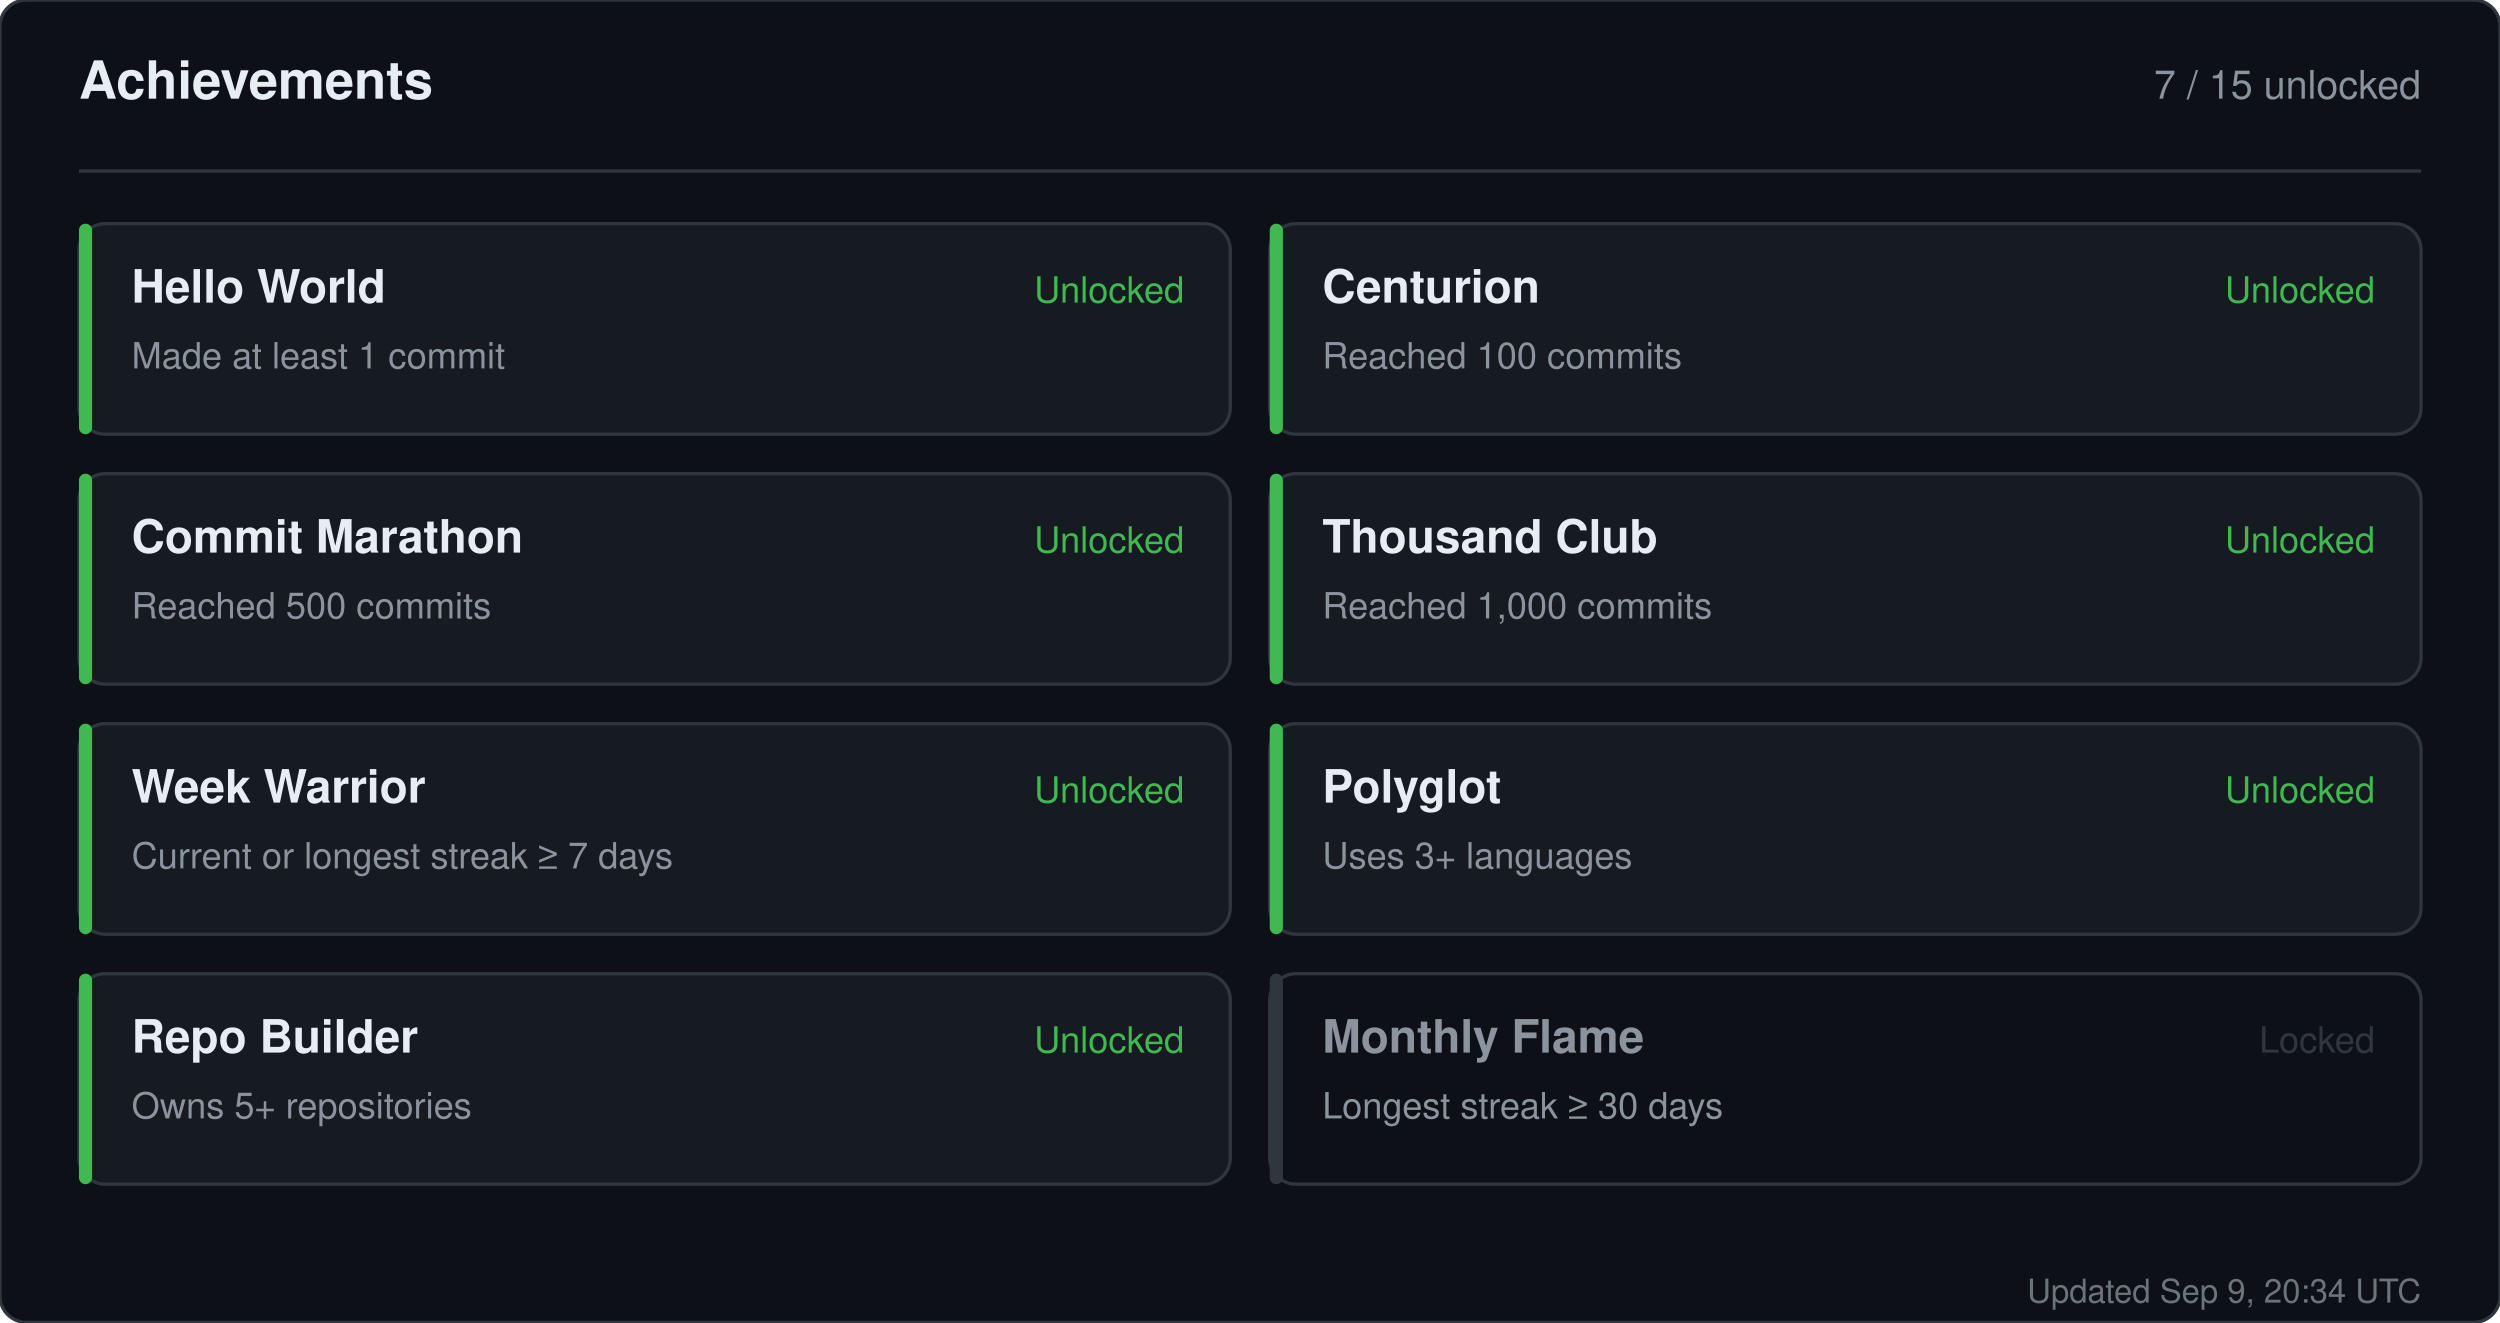
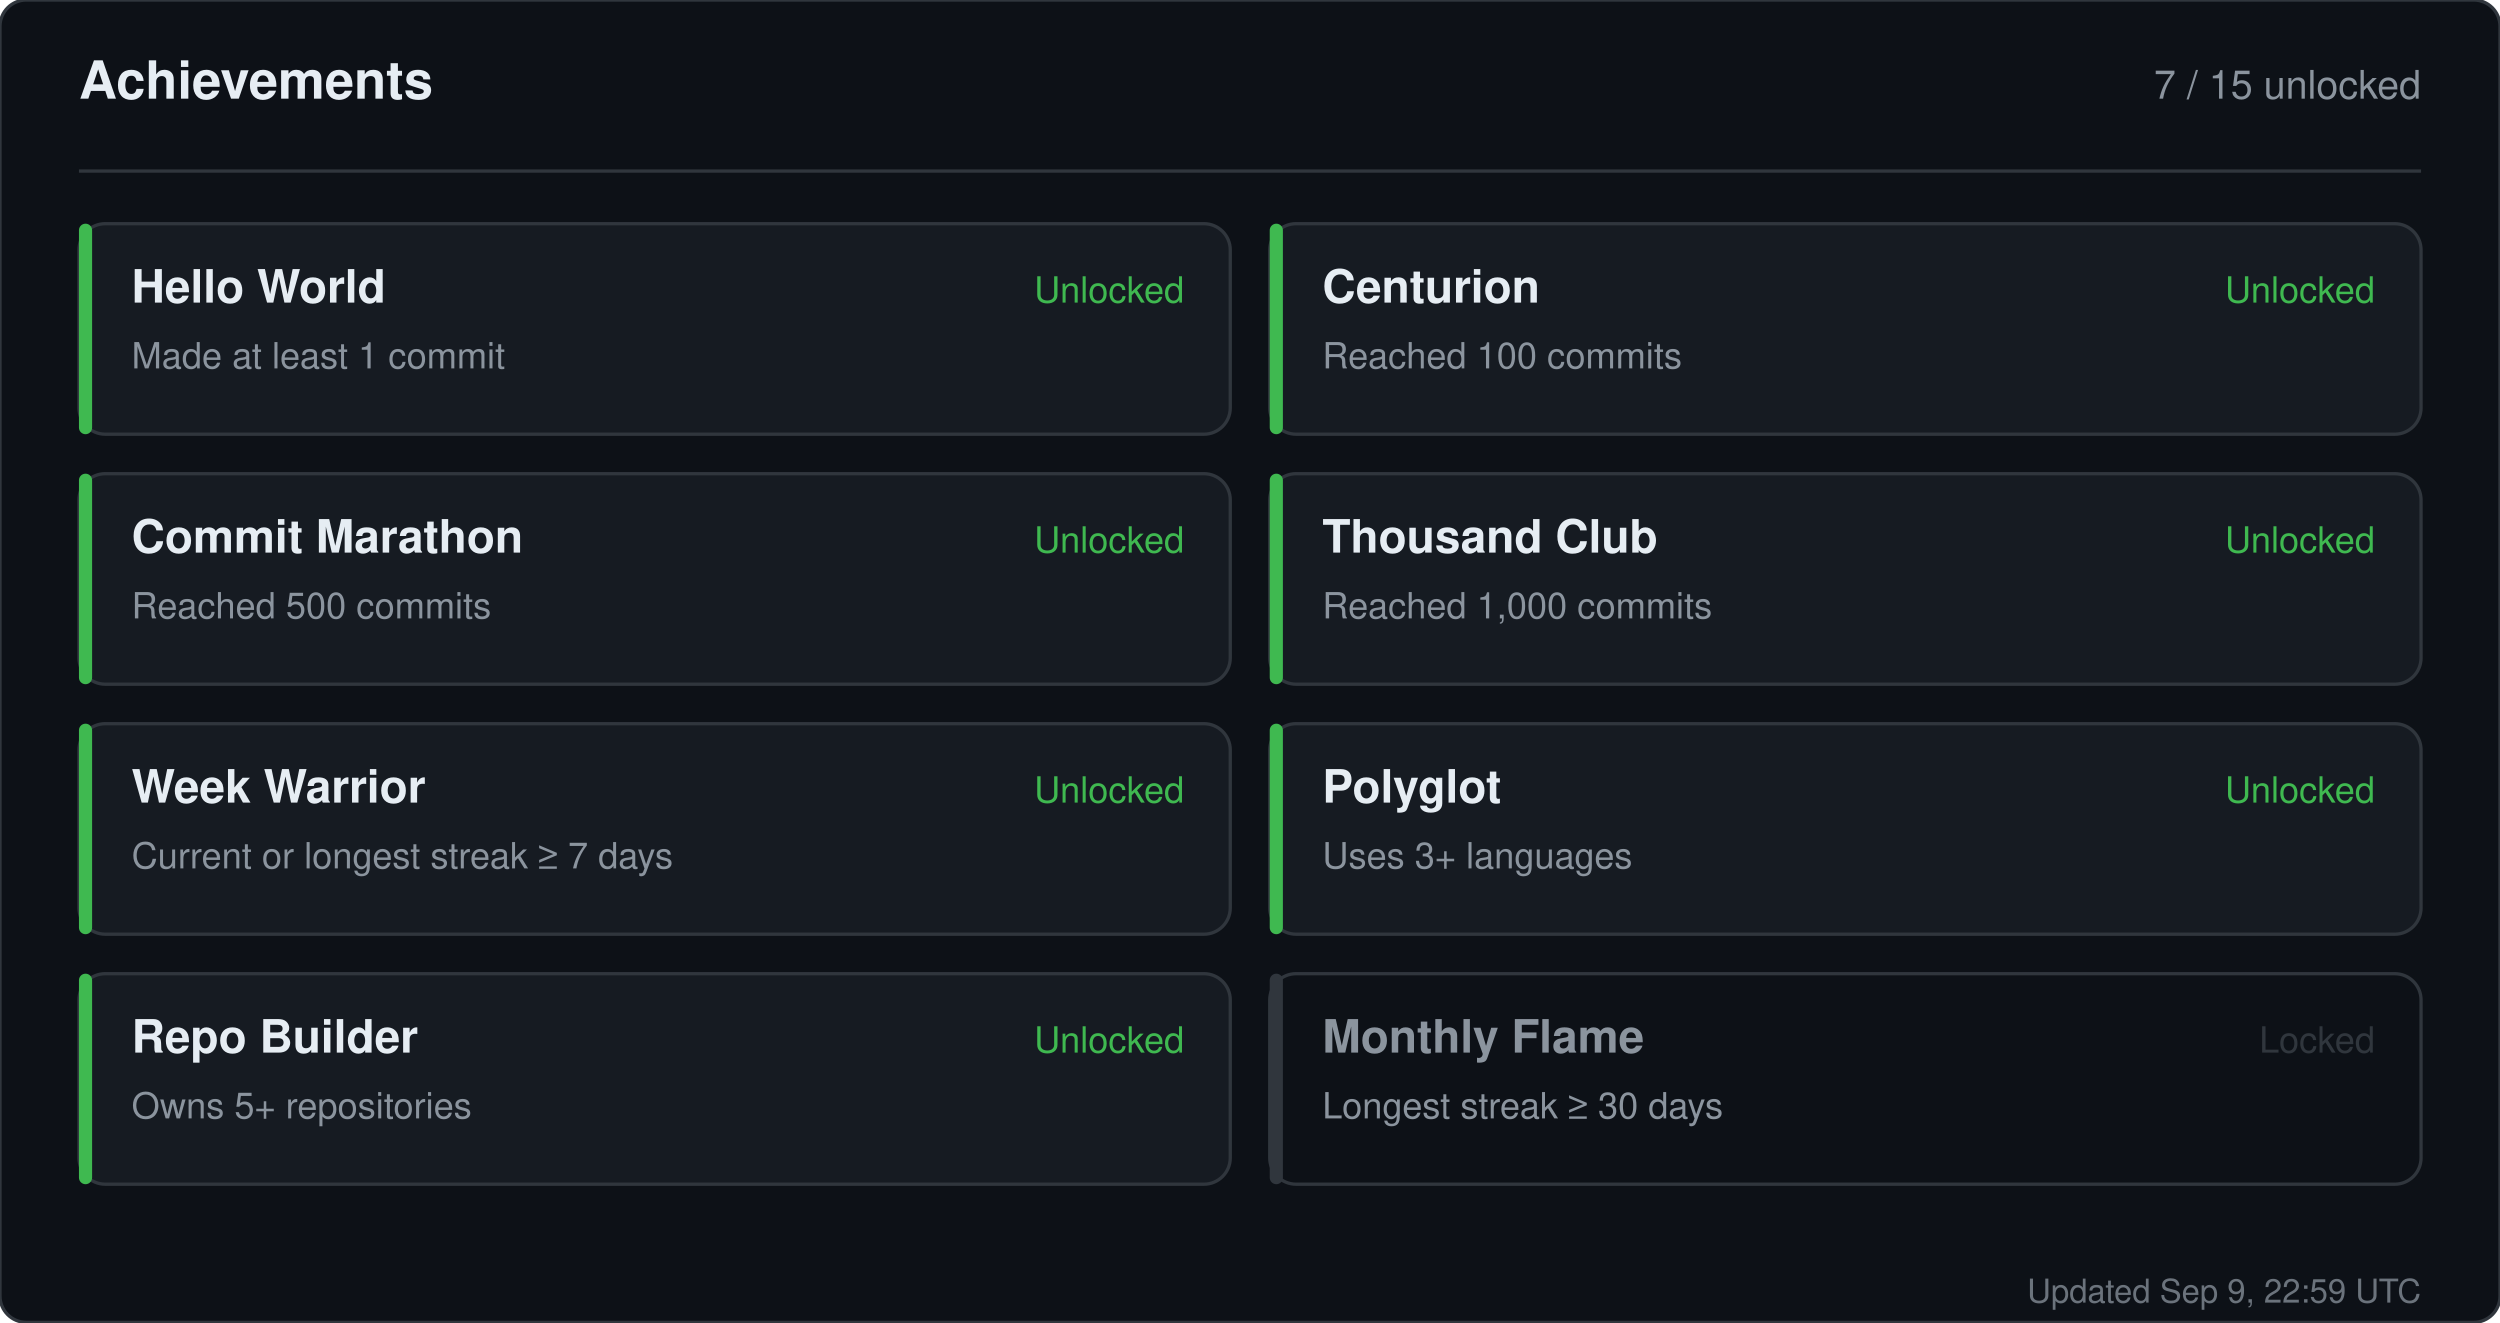
<svg xmlns="http://www.w3.org/2000/svg" width="760" height="402" viewBox="0 0 760 402" role="img" aria-label="Achievements for sandiirawan12">
  <rect width="760" height="402" rx="8" fill="#0d1117" stroke="#30363d" />
  <g font-family="-apple-system, BlinkMacSystemFont, Segoe UI, Helvetica, Arial, sans-serif">
    <text x="24" y="30" fill="#e6edf3" font-size="16" font-weight="700">Achievements</text>
    <text x="736" y="30" fill="#8b949e" font-size="12" text-anchor="end">7 / 15 unlocked</text>
    <line x1="24" y1="52" x2="736" y2="52" stroke="#30363d" />
    <rect x="24" y="68" width="350" height="64" rx="8" fill="#161b22" stroke="#30363d" />
    <rect x="24" y="68" width="4" height="64" rx="2" fill="#3fb950" />
    <text x="40" y="92" fill="#e6edf3" font-size="14" font-weight="700">Hello World</text>
    <text x="40" y="112" fill="#8b949e" font-size="11">Made at least 1 commit</text>
    <text x="360" y="92" fill="#3fb950" font-size="11" text-anchor="end">Unlocked</text>
    <rect x="386" y="68" width="350" height="64" rx="8" fill="#161b22" stroke="#30363d" />
    <rect x="386" y="68" width="4" height="64" rx="2" fill="#3fb950" />
    <text x="402" y="92" fill="#e6edf3" font-size="14" font-weight="700">Centurion</text>
    <text x="402" y="112" fill="#8b949e" font-size="11">Reached 100 commits</text>
    <text x="722" y="92" fill="#3fb950" font-size="11" text-anchor="end">Unlocked</text>
    <rect x="24" y="144" width="350" height="64" rx="8" fill="#161b22" stroke="#30363d" />
    <rect x="24" y="144" width="4" height="64" rx="2" fill="#3fb950" />
    <text x="40" y="168" fill="#e6edf3" font-size="14" font-weight="700">Commit Marathon</text>
    <text x="40" y="188" fill="#8b949e" font-size="11">Reached 500 commits</text>
    <text x="360" y="168" fill="#3fb950" font-size="11" text-anchor="end">Unlocked</text>
    <rect x="386" y="144" width="350" height="64" rx="8" fill="#161b22" stroke="#30363d" />
    <rect x="386" y="144" width="4" height="64" rx="2" fill="#3fb950" />
    <text x="402" y="168" fill="#e6edf3" font-size="14" font-weight="700">Thousand Club</text>
    <text x="402" y="188" fill="#8b949e" font-size="11">Reached 1,000 commits</text>
    <text x="722" y="168" fill="#3fb950" font-size="11" text-anchor="end">Unlocked</text>
    <rect x="24" y="220" width="350" height="64" rx="8" fill="#161b22" stroke="#30363d" />
    <rect x="24" y="220" width="4" height="64" rx="2" fill="#3fb950" />
    <text x="40" y="244" fill="#e6edf3" font-size="14" font-weight="700">Week Warrior</text>
    <text x="40" y="264" fill="#8b949e" font-size="11">Current or longest streak ≥ 7 days</text>
    <text x="360" y="244" fill="#3fb950" font-size="11" text-anchor="end">Unlocked</text>
    <rect x="386" y="220" width="350" height="64" rx="8" fill="#161b22" stroke="#30363d" />
    <rect x="386" y="220" width="4" height="64" rx="2" fill="#3fb950" />
    <text x="402" y="244" fill="#e6edf3" font-size="14" font-weight="700">Polyglot</text>
    <text x="402" y="264" fill="#8b949e" font-size="11">Uses 3+ languages</text>
    <text x="722" y="244" fill="#3fb950" font-size="11" text-anchor="end">Unlocked</text>
    <rect x="24" y="296" width="350" height="64" rx="8" fill="#161b22" stroke="#30363d" />
    <rect x="24" y="296" width="4" height="64" rx="2" fill="#3fb950" />
    <text x="40" y="320" fill="#e6edf3" font-size="14" font-weight="700">Repo Builder</text>
    <text x="40" y="340" fill="#8b949e" font-size="11">Owns 5+ repositories</text>
    <text x="360" y="320" fill="#3fb950" font-size="11" text-anchor="end">Unlocked</text>
    <rect x="386" y="296" width="350" height="64" rx="8" fill="#0d1117" stroke="#30363d" />
    <rect x="386" y="296" width="4" height="64" rx="2" fill="#30363d" />
    <text x="402" y="320" fill="#8b949e" font-size="14" font-weight="700">Monthly Flame</text>
    <text x="402" y="340" fill="#8b949e" font-size="11">Longest streak ≥ 30 days</text>
    <text x="722" y="320" fill="#30363d" font-size="11" text-anchor="end">Locked</text>
-     <text x="736" y="396" fill="#8b949e" font-size="10" text-anchor="end" opacity="0.75">Updated Sep 9, 20:34 UTC</text>
+     <text x="736" y="396" fill="#8b949e" font-size="10" text-anchor="end" opacity="0.75">Updated Sep 9, 22:59 UTC</text>
  </g>
</svg>
